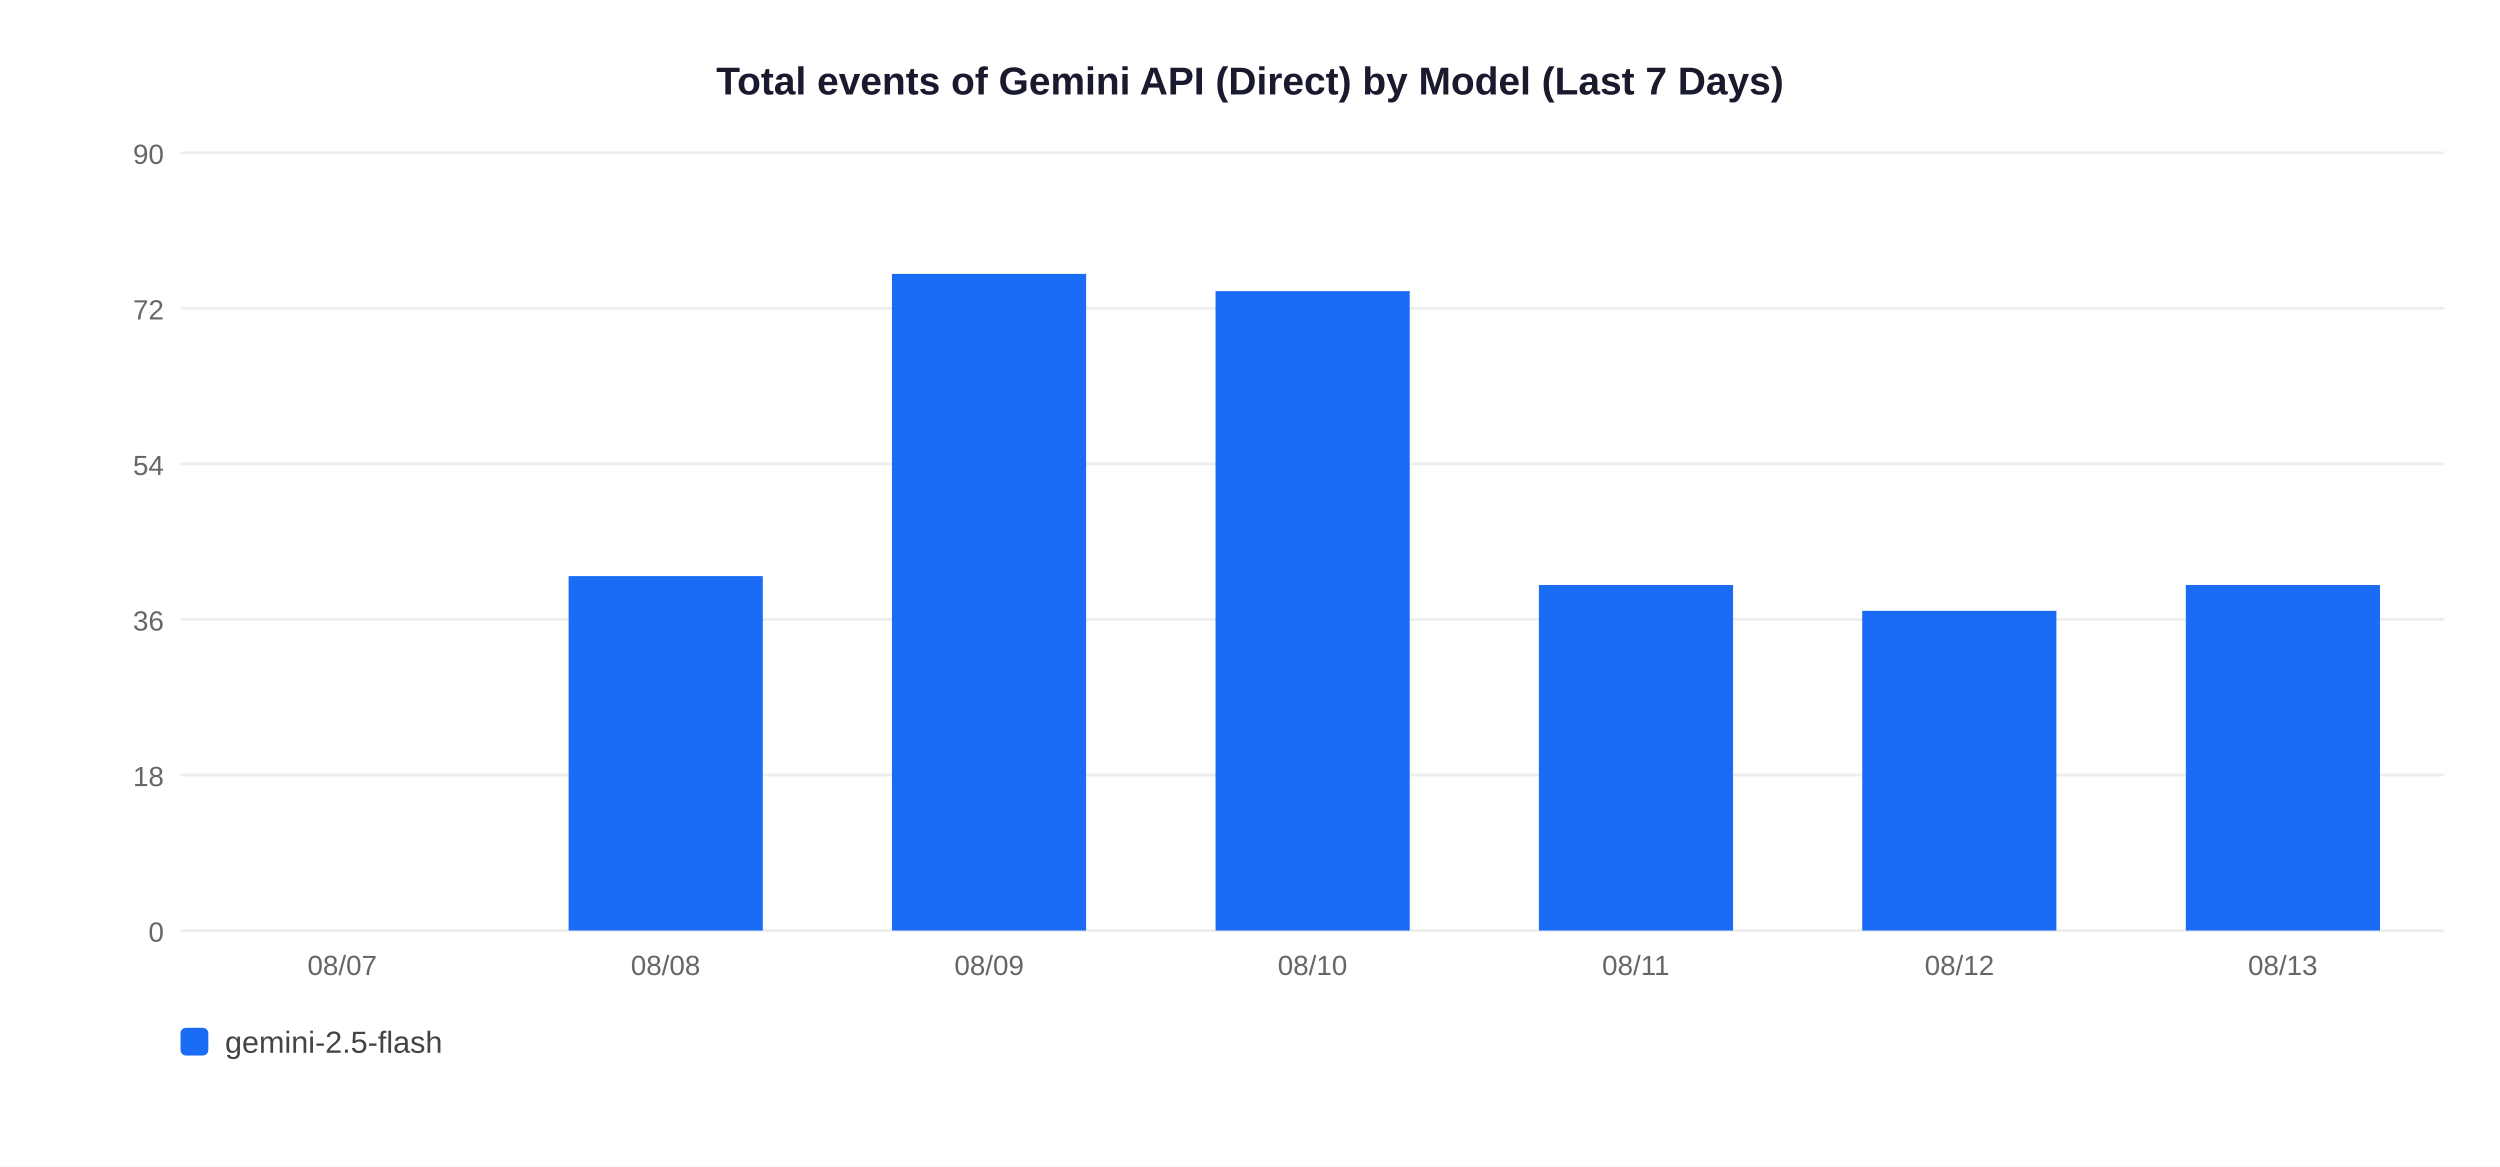
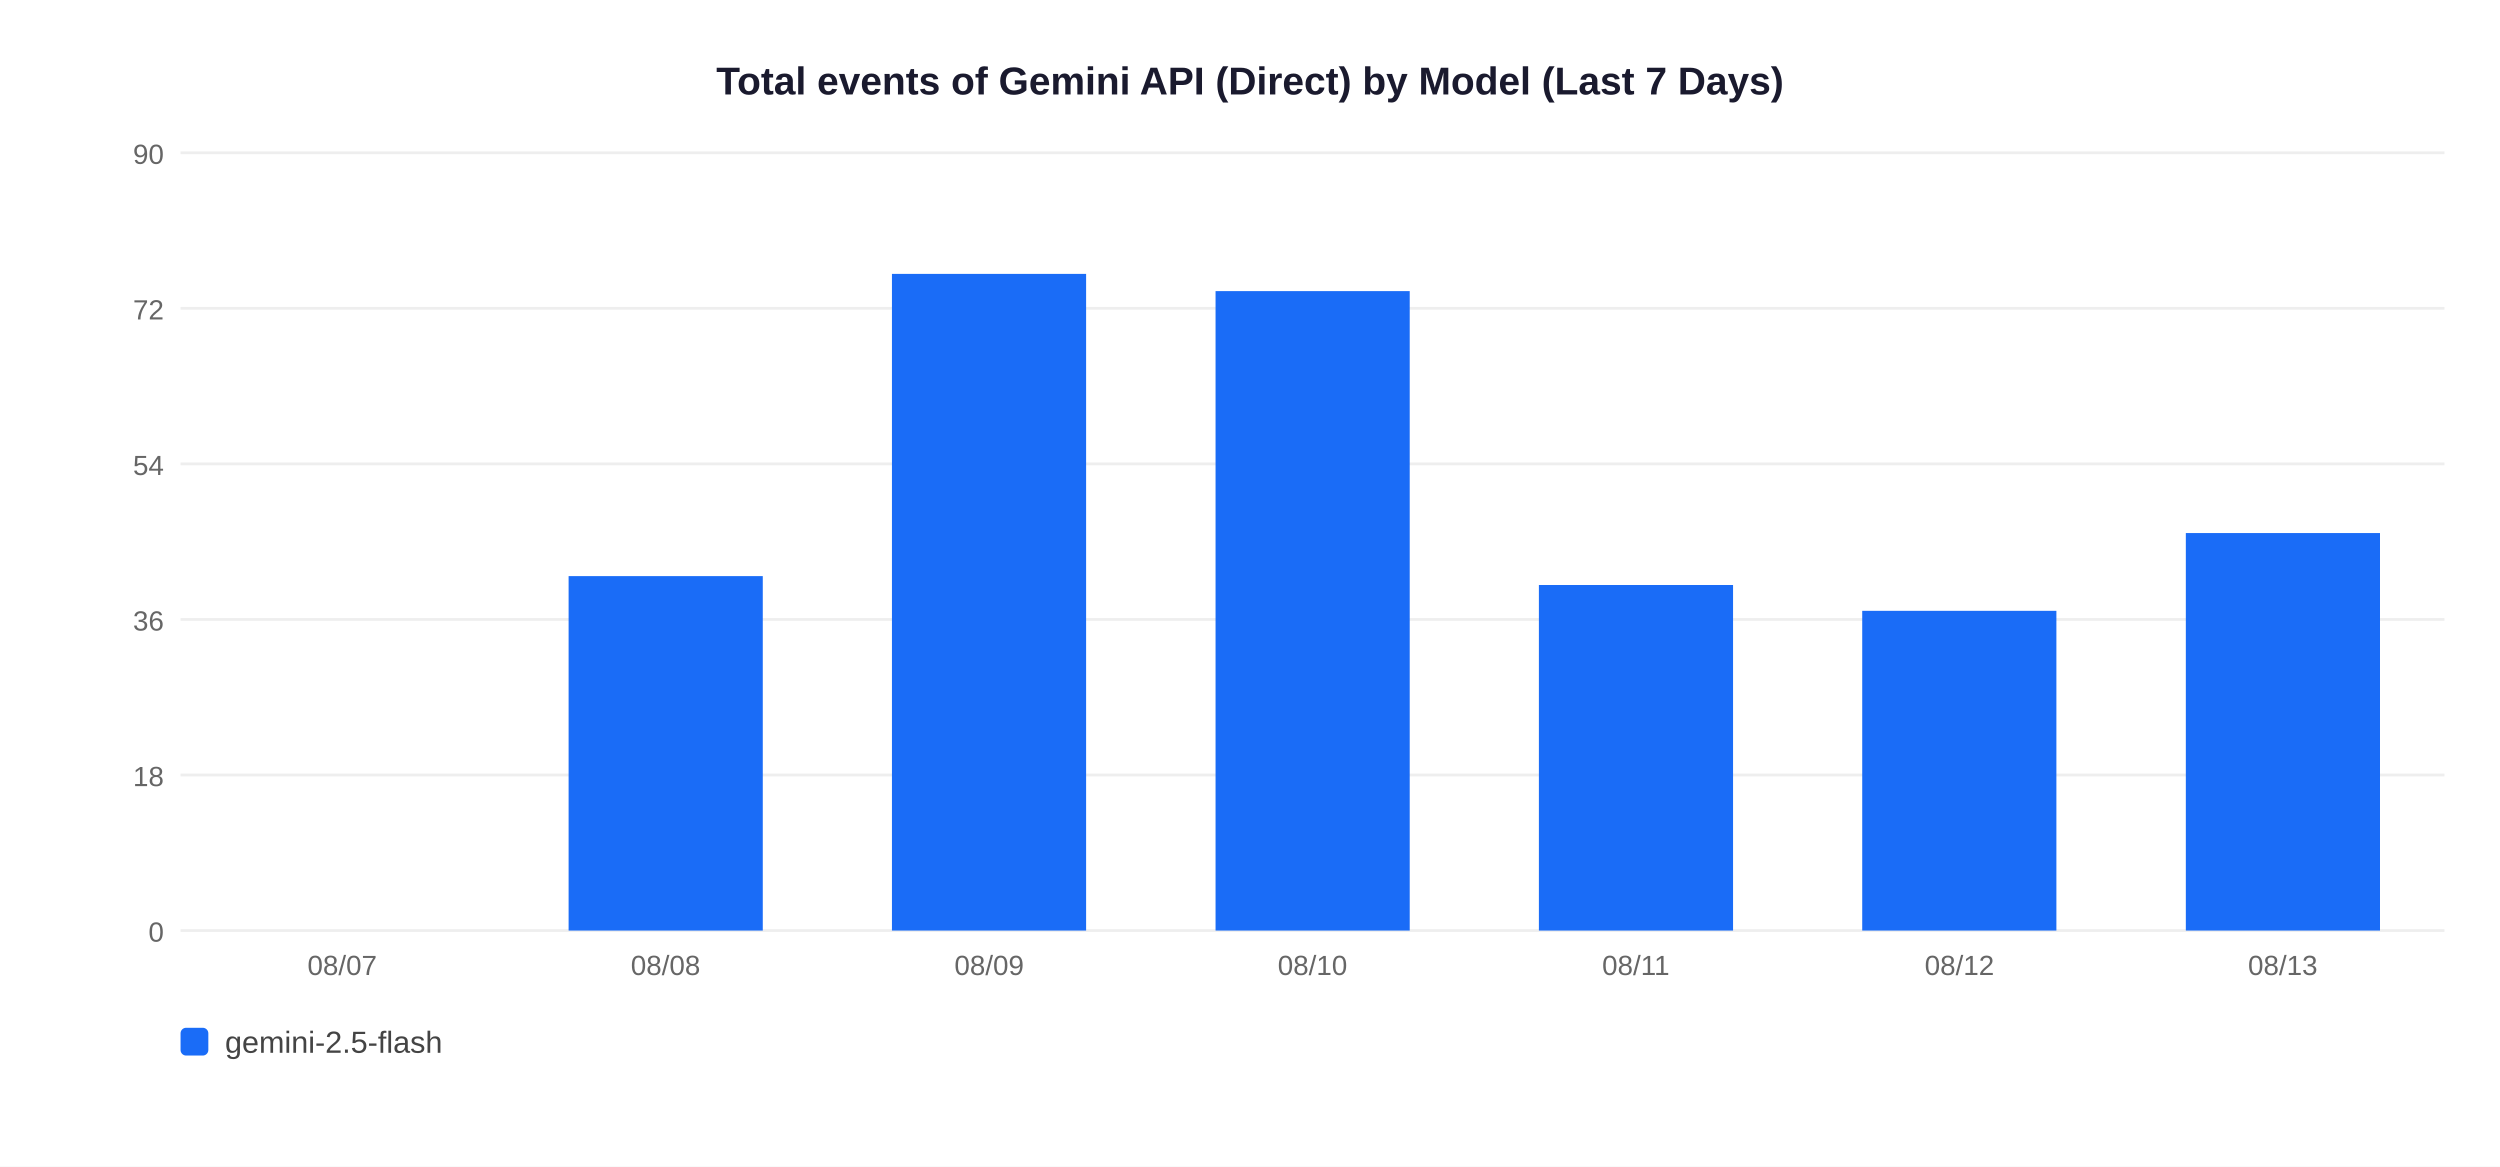
<svg xmlns="http://www.w3.org/2000/svg" width="900" height="420">
  <rect width="900" height="420" fill="white" />
  <text x="450" y="34" text-anchor="middle" font-size="14" font-weight="bold" font-family="Arial,sans-serif" fill="#1a1a2e">Total events of Gemini API (Direct) by Model (Last 7 Days)</text>
  <line x1="65" y1="335" x2="880" y2="335" stroke="#EEEEEE" stroke-width="1" />
  <text x="59" y="339" text-anchor="end" font-size="10" font-family="Arial,sans-serif" fill="#666">0</text>
  <line x1="65" y1="279" x2="880" y2="279" stroke="#EEEEEE" stroke-width="1" />
  <text x="59" y="283" text-anchor="end" font-size="10" font-family="Arial,sans-serif" fill="#666">18</text>
  <line x1="65" y1="223" x2="880" y2="223" stroke="#EEEEEE" stroke-width="1" />
  <text x="59" y="227" text-anchor="end" font-size="10" font-family="Arial,sans-serif" fill="#666">36</text>
  <line x1="65" y1="167" x2="880" y2="167" stroke="#EEEEEE" stroke-width="1" />
  <text x="59" y="171" text-anchor="end" font-size="10" font-family="Arial,sans-serif" fill="#666">54</text>
  <line x1="65" y1="111" x2="880" y2="111" stroke="#EEEEEE" stroke-width="1" />
  <text x="59" y="115" text-anchor="end" font-size="10" font-family="Arial,sans-serif" fill="#666">72</text>
  <line x1="65" y1="55" x2="880" y2="55" stroke="#EEEEEE" stroke-width="1" />
  <text x="59" y="59" text-anchor="end" font-size="10" font-family="Arial,sans-serif" fill="#666">90</text>
  <text x="123.2" y="351" text-anchor="middle" font-size="10" font-family="Arial,sans-serif" fill="#666">08/07</text>
  <rect x="204.7" y="207.4" width="69.9" height="127.6" fill="#1A6CF7" />
  <text x="239.6" y="351" text-anchor="middle" font-size="10" font-family="Arial,sans-serif" fill="#666">08/08</text>
  <rect x="321.1" y="98.6" width="69.9" height="236.4" fill="#1A6CF7" />
  <text x="356.1" y="351" text-anchor="middle" font-size="10" font-family="Arial,sans-serif" fill="#666">08/09</text>
  <rect x="437.6" y="104.8" width="69.9" height="230.2" fill="#1A6CF7" />
  <text x="472.5" y="351" text-anchor="middle" font-size="10" font-family="Arial,sans-serif" fill="#666">08/10</text>
  <rect x="554.0" y="210.6" width="69.9" height="124.4" fill="#1A6CF7" />
  <text x="588.9" y="351" text-anchor="middle" font-size="10" font-family="Arial,sans-serif" fill="#666">08/11</text>
  <rect x="670.4" y="219.9" width="69.9" height="115.1" fill="#1A6CF7" />
  <text x="705.4" y="351" text-anchor="middle" font-size="10" font-family="Arial,sans-serif" fill="#666">08/12</text>
-   <rect x="786.9" y="210.6" width="69.9" height="124.4" fill="#1A6CF7" />
+   <rect x="786.9" y="191.9" width="69.9" height="143.1" fill="#1A6CF7" />
  <text x="821.8" y="351" text-anchor="middle" font-size="10" font-family="Arial,sans-serif" fill="#666">08/13</text>
  <rect x="65" y="370" width="10" height="10" rx="2" fill="#1A6CF7" />
  <text x="81" y="379" font-size="11" font-family="Arial,sans-serif" fill="#444">gemini-2.5-flash</text>
</svg>
